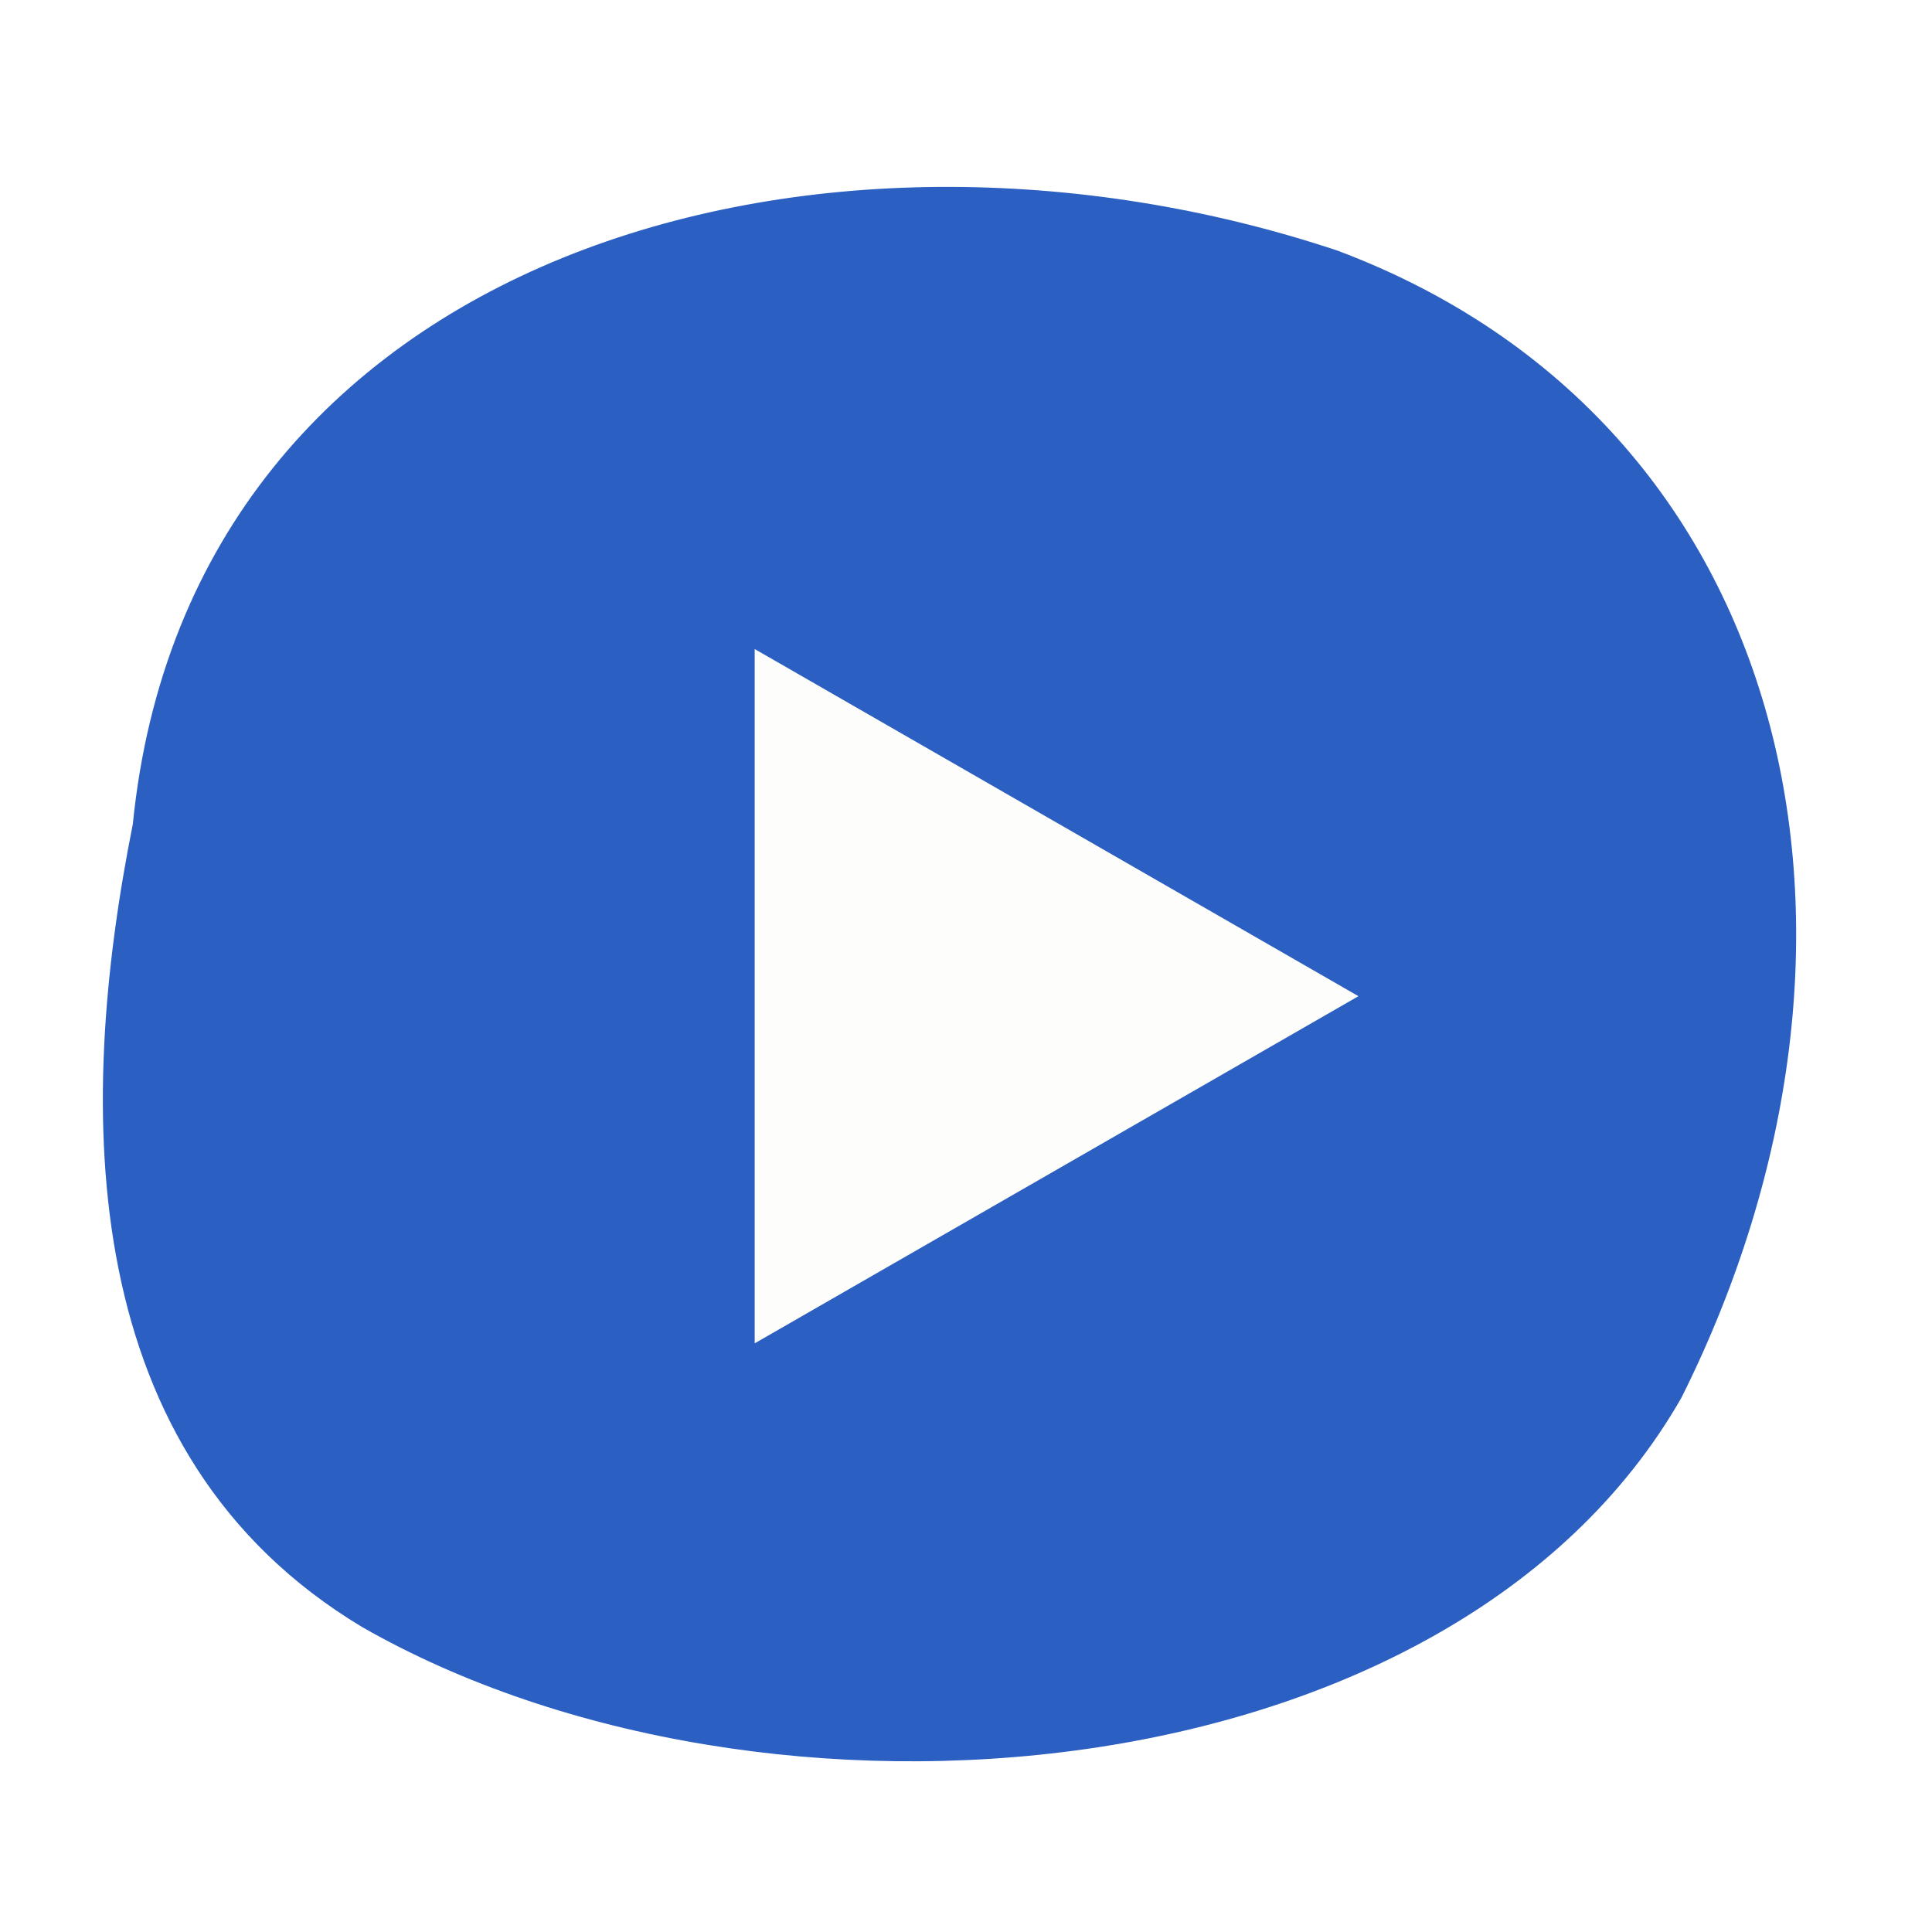
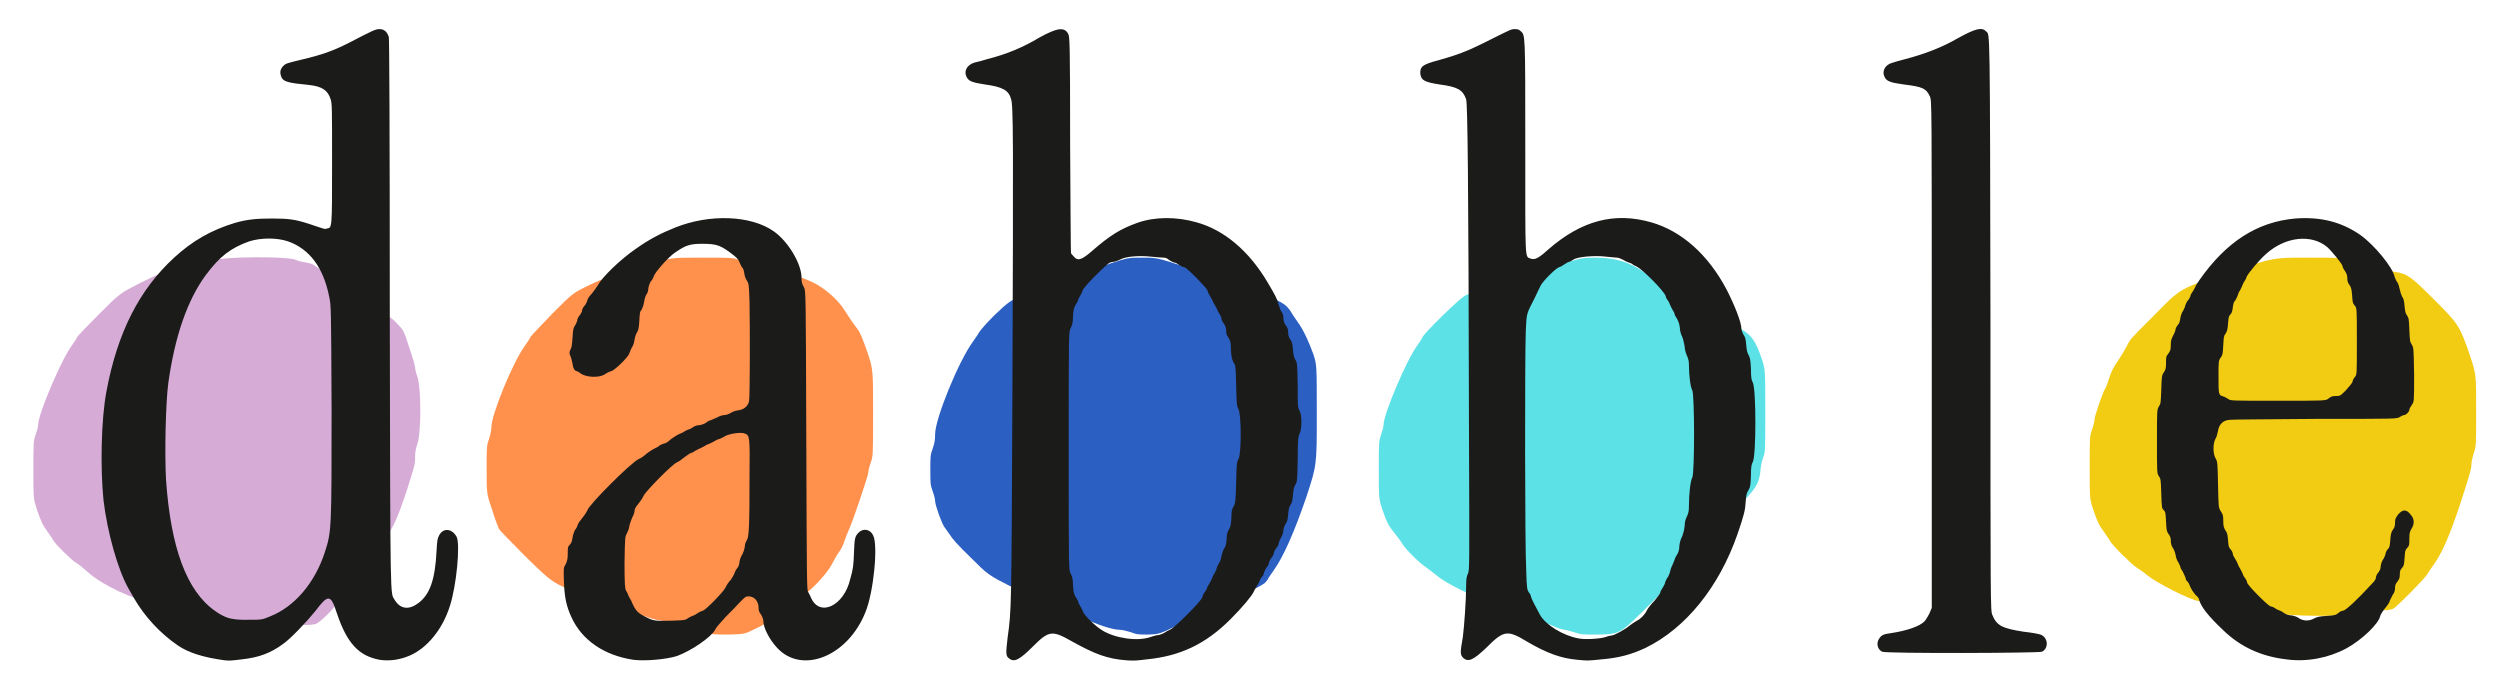
- <svg xmlns="http://www.w3.org/2000/svg" viewBox="0 0 64 64">
-   <g transform="translate(31 33) scale(1.9)">
-     <path d="M-14-3C-13-13-2-16 7-13 15-10 17-1 13 7 9 14-3 15-10 11-15 8-15 2-14-3Z" fill="#2B5FC2" />
-   </g>
-   <path d="M25 21.5L25 44.5L45 33Z" fill="#FDFDFB" />
+ <svg xmlns="http://www.w3.org/2000/svg" viewBox="42 22 524 144" role="img" aria-label="Dabble">
+   <path class="dabble-blob" fill="#D6ACD6" d="M100.0 152.5C98.6 152.0 98.5 152.0 95.0 152.0C91.6 152.0 91.5 152.0 90.0 151.5C89.0 151.2 88.2 151.0 87.5 151.0C86.8 151.0 86.0 150.8 85.0 150.5C84.2 150.2 83.3 150.0 83.0 150.0C82.7 150.0 81.8 149.8 81.0 149.5C80.0 149.2 79.2 149.0 78.5 149.0C77.8 149.0 77.0 148.8 76.0 148.5C75.0 148.2 74.2 148.0 73.5 148.0C70.6 148.0 63.5 144.7 60.5 142.0C59.5 141.1 58.4 140.2 58.0 140.0C57.1 139.5 53.8 136.3 53.2 135.3C53.0 134.9 52.4 134.1 52.0 133.5C50.9 132.0 50.6 131.3 49.7 128.7C49.0 126.5 49.0 126.5 49.0 120.5C49.0 114.5 49.0 114.5 49.5 113.0C49.8 112.2 50.0 111.3 50.0 111.0C50.0 108.8 54.8 97.5 57.0 94.5C57.4 93.9 58.0 93.1 58.2 92.6C58.5 92.2 60.5 90.1 62.9 87.7C67.1 83.5 67.1 83.5 71.4 81.3C75.1 79.5 75.9 79.1 76.9 79.0C77.6 78.9 78.6 78.7 79.2 78.4C79.9 78.2 80.7 78.0 81.0 78.0C81.3 78.0 82.2 77.8 83.0 77.5C83.8 77.2 84.7 77.0 85.0 77.0C85.3 77.0 86.2 76.8 87.0 76.5C89.2 75.8 101.8 75.7 103.8 76.4C104.4 76.7 105.4 76.9 106.1 77.0C106.7 77.1 107.4 77.3 107.7 77.5C108.5 78.0 111.3 79.9 113.8 81.6C114.4 82.0 115.4 82.6 115.9 82.9C116.4 83.2 117.4 84.0 118.1 84.6C118.8 85.2 119.6 85.8 119.9 85.9C120.2 86.1 120.9 86.6 121.5 87.0C122.1 87.4 122.9 88.0 123.3 88.2C123.7 88.4 124.7 89.2 125.3 89.9C126.6 91.2 126.6 91.2 127.8 94.9C128.5 96.9 129.0 98.7 129.0 99.0C129.0 99.3 129.2 100.2 129.5 101.0C130.3 103.3 130.3 112.7 129.5 115.0C129.1 116.2 129.0 116.8 129.0 118.0C129.0 119.4 128.9 119.6 127.3 124.7C125.2 131.0 124.3 132.9 122.5 135.0C121.9 135.7 121.2 136.6 121.1 136.9C120.9 137.2 120.4 137.9 120.0 138.5C119.6 139.1 119.1 139.8 118.9 140.1C118.8 140.4 118.1 141.3 117.5 142.0C116.9 142.8 116.2 143.7 116.0 144.0C115.8 144.4 115.2 145.2 114.6 145.9C114.0 146.6 113.3 147.6 112.9 148.1C112.1 149.5 109.0 152.6 108.1 152.8C106.6 153.2 101.6 153.0 100.0 152.5Z" />
+   <path class="dabble-blob" fill="#FF914D" d="M190.0 154.5C189.2 154.2 188.3 154.0 188.0 154.0C187.7 154.0 186.8 153.8 186.0 153.5C185.2 153.2 184.3 153.0 184.0 153.0C183.7 153.0 182.8 152.8 182.0 152.5C181.2 152.2 180.3 152.0 180.0 152.0C179.3 152.0 172.3 149.6 171.0 149.0C170.4 148.7 167.9 147.8 165.5 147.0C158.1 144.5 158.1 144.5 151.9 138.4C149.1 135.6 146.7 133.1 146.6 132.9C146.5 132.7 145.8 131.0 145.2 129.0C144.0 125.5 144.0 125.5 144.0 120.5C144.0 115.5 144.0 115.5 144.5 114.0C144.8 113.0 145.0 112.2 145.0 111.5C145.0 108.9 149.5 97.9 152.0 94.5C152.4 93.9 153.0 93.1 153.2 92.6C153.5 92.2 155.5 90.1 157.8 87.7C162.0 83.5 162.0 83.5 165.0 82.0C168.0 80.5 172.0 79.0 173.0 79.0C173.3 79.0 175.5 78.3 178.0 77.5C182.5 76.0 182.5 76.0 189.0 76.0C195.5 76.0 195.5 76.0 197.0 76.5C197.8 76.8 198.7 77.0 199.0 77.0C199.3 77.0 201.4 77.6 203.8 78.4C206.2 79.2 208.6 79.9 209.2 80.0C209.9 80.1 210.9 80.5 212.4 81.2C214.9 82.4 217.7 84.9 219.0 87.0C219.7 88.1 220.6 89.5 221.9 91.2C222.4 92.0 222.8 93.0 223.8 95.8C225.0 99.4 225.0 99.4 225.0 108.5C225.0 117.5 225.0 117.5 224.5 119.0C224.2 119.8 224.0 120.7 224.0 121.0C224.0 121.7 220.6 131.7 219.9 133.1C219.6 133.7 219.2 134.8 219.0 135.4C218.8 136.1 218.4 136.9 218.0 137.5C217.6 138.0 216.9 139.2 216.4 140.2C215.4 142.2 212.0 145.8 210.1 147.0C209.6 147.3 208.6 148.0 207.9 148.6C207.2 149.2 206.4 149.8 206.0 150.0C205.7 150.2 204.7 150.9 204.0 151.5C202.9 152.4 202.1 153.0 200.3 153.8C198.1 154.9 198.1 154.9 194.8 155.0C191.4 155.0 191.4 155.0 190.0 154.5Z" />
+   <path class="dabble-blob" fill="#2B5FC2" d="M279.0 154.5C278.0 154.2 277.2 154.0 276.6 154.0C275.1 154.0 271.7 152.8 268.9 151.5C267.7 150.9 266.2 150.2 265.5 150.0C264.8 149.8 263.7 149.3 263.0 149.0C262.3 148.7 261.2 148.2 260.5 148.0C259.8 147.8 257.0 146.5 254.2 145.1C249.1 142.5 249.1 142.5 245.4 138.8C242.8 136.3 241.5 134.8 241.1 134.1C240.7 133.5 240.2 132.8 239.9 132.4C239.4 131.7 238.0 127.9 238.0 127.0C238.0 126.7 237.8 125.8 237.5 125.0C237.0 123.6 237.0 123.4 237.0 120.5C237.0 117.6 237.0 117.4 237.5 116.0C237.9 114.8 238.0 114.2 238.0 113.0C238.0 109.8 242.9 97.7 246.0 93.5C246.4 92.9 247.0 92.1 247.2 91.7C247.4 91.3 248.8 89.7 250.3 88.2C253.3 85.3 254.1 84.7 256.5 84.0C257.2 83.8 258.3 83.4 258.9 83.1C259.5 82.7 262.1 81.8 264.5 81.0C267.0 80.2 269.4 79.3 270.0 79.0C270.6 78.7 272.7 77.9 274.8 77.2C278.5 76.0 278.5 76.0 281.5 76.0C284.5 76.0 284.5 76.0 291.2 78.2C295.0 79.5 298.5 80.7 299.0 81.0C299.6 81.3 302.1 82.2 304.5 83.0C310.4 85.0 311.6 85.6 312.8 87.7C313.0 88.1 313.6 88.9 314.0 89.5C315.2 91.1 316.4 93.8 317.3 96.3C318.0 98.5 318.0 98.5 318.0 109.0C318.0 119.5 318.0 119.5 315.8 126.2C313.3 133.5 311.0 138.7 309.0 141.5C308.6 142.1 308.1 142.8 307.9 143.1C307.8 143.4 307.4 143.9 307.1 144.2C306.5 144.8 297.1 149.5 295.7 149.9C295.2 150.1 292.6 151.2 289.9 152.5C285.1 154.9 285.1 154.9 282.8 155.0C280.5 155.0 280.3 155.0 279.0 154.5Z" />
+   <path class="dabble-blob" fill="#5CE1E6" d="M372.2 154.6C371.6 154.4 370.6 154.1 369.9 154.0C369.2 153.9 368.3 153.6 367.3 153.1C366.6 152.8 364.6 152.0 363.0 151.5C361.4 151.0 359.6 150.3 359.0 150.0C358.4 149.7 356.6 149.0 355.0 148.5C351.0 147.2 344.9 144.2 343.1 142.6C342.4 142.0 341.4 141.3 340.9 140.9C339.7 140.2 336.5 137.0 336.0 136.1C335.8 135.7 335.1 134.8 334.5 134.0C333.1 132.3 332.7 131.6 331.7 128.7C331.0 126.5 331.0 126.5 331.0 120.5C331.0 114.5 331.0 114.5 331.5 113.0C331.8 112.2 332.0 111.3 332.0 111.0C332.0 108.8 336.8 97.5 339.0 94.5C339.4 93.9 340.0 93.1 340.2 92.6C340.9 91.4 347.8 84.7 349.0 84.0C350.1 83.4 360.3 80.0 361.0 80.0C361.3 80.0 364.2 79.1 367.5 78.0C373.5 76.0 373.5 76.0 376.5 76.0C380.5 76.0 383.7 77.0 386.5 79.0C387.1 79.4 388.2 80.1 389.0 80.5C389.8 80.9 390.9 81.6 391.5 82.0C392.1 82.4 393.7 83.3 395.0 84.0C396.3 84.7 397.9 85.6 398.5 86.0C399.1 86.4 400.2 87.1 401.0 87.5C401.8 87.9 402.9 88.6 403.5 89.0C404.1 89.4 405.3 90.1 406.2 90.6C409.0 92.0 409.9 93.2 411.3 97.3C412.0 99.5 412.0 99.5 412.0 108.1C412.0 116.6 412.0 116.6 411.6 117.8C411.3 118.5 411.1 119.5 411.0 120.5C410.8 123.0 410.2 124.1 407.6 126.9C406.5 128.1 405.3 129.6 404.9 130.1C404.5 130.8 402.8 132.6 399.5 136.0C395.9 139.7 394.5 141.2 394.0 142.0C393.5 142.9 392.1 144.3 388.2 148.3C381.4 155.0 381.7 154.9 376.8 155.0C373.5 155.0 373.4 155.0 372.2 154.6Z" />
+   <path class="dabble-blob" fill="#F2CB13" d="M519.0 150.5C517.7 150.1 517.4 150.0 515.5 150.0C513.7 150.0 513.3 149.9 512.0 149.5C510.7 149.1 510.3 149.0 508.5 149.0C506.7 149.0 506.2 148.9 505.2 148.6C504.6 148.3 503.6 148.1 502.9 148.0C501.1 147.8 493.9 144.1 492.1 142.6C491.4 142.0 490.4 141.3 489.9 141.0C488.8 140.3 484.8 136.4 484.2 135.3C484.0 134.9 483.4 134.1 483.0 133.5C481.9 132.0 481.6 131.3 480.7 128.7C480.0 126.5 480.0 126.5 480.0 120.0C480.0 113.5 480.0 113.5 480.5 112.0C480.8 111.2 481.0 110.3 481.0 110.0C481.0 109.3 482.4 105.3 483.0 103.9C483.4 103.3 483.8 102.2 484.0 101.5C484.5 99.9 485.0 98.9 486.0 97.5C486.4 96.9 487.2 95.6 487.7 94.7C488.5 93.0 488.6 93.0 493.3 88.3C499.3 82.2 498.5 82.6 510.2 78.8C518.5 76.0 518.5 76.0 525.5 76.0C532.5 76.0 532.5 76.0 534.0 76.5C534.8 76.8 535.7 77.0 536.0 77.0C536.3 77.0 537.2 77.2 538.0 77.5C538.8 77.8 539.7 78.0 540.0 78.0C540.3 78.0 541.1 78.2 541.8 78.4C542.4 78.7 543.4 78.9 544.1 79.0C546.6 79.4 547.4 80.0 552.2 84.8C557.3 89.9 557.6 90.3 559.8 96.8C561.0 100.5 561.0 100.5 561.0 108.0C561.0 115.5 561.0 115.5 560.5 117.0C560.2 118.0 560.0 118.8 560.0 119.5C560.0 120.3 559.6 121.6 557.8 127.2C555.4 134.5 553.8 138.0 552.0 140.5C551.6 141.1 551.0 141.9 550.8 142.3C550.3 143.2 544.4 149.2 543.6 149.6C543.2 149.8 542.4 149.9 540.5 150.0C538.3 150.1 537.7 150.2 536.8 150.6C534.8 151.3 521.1 151.2 519.0 150.5Z" />
+   <path class="dabble-letters" fill="#1b1b1a" fill-rule="evenodd" d="M89.1 160.4C84.6 159.8 81.5 158.8 79.3 157.3C75.5 154.7 72.3 151.2 70.1 147.4C69.8 146.8 69.2 145.9 68.9 145.3C66.7 141.4 64.5 133.6 63.7 126.9C63.0 120.1 63.2 109.9 64.3 104.1C66.6 91.7 71.2 82.7 78.5 76.0C82.3 72.5 86.3 70.2 91.3 68.7C93.8 68.0 95.6 67.8 99.1 67.8C102.5 67.8 103.9 68.0 106.7 68.9C110.0 70.0 110.1 70.1 110.5 69.9C111.6 69.7 111.6 70.2 111.6 56.3C111.6 44.6 111.6 43.7 111.3 42.8C110.7 40.9 109.5 40.1 106.7 39.8C102.4 39.4 101.4 39.1 101.0 38.2C100.6 37.2 100.7 36.6 101.3 35.9C101.9 35.3 101.9 35.3 105.2 34.5C109.5 33.5 111.9 32.6 114.9 31.1C120.3 28.3 120.7 28.1 121.6 28.1C122.5 28.1 123.2 28.7 123.5 29.8C123.6 30.2 123.7 49.8 123.7 87.8C123.8 149.8 123.8 146.1 124.7 147.7C125.9 149.7 127.7 149.9 129.7 148.4C132.1 146.6 133.2 143.5 133.5 137.5C133.6 135.5 133.7 134.8 134.0 134.3C134.8 132.6 136.7 132.7 137.7 134.5C138.5 136.0 137.7 144.7 136.3 149.0C134.8 153.8 131.6 157.8 127.9 159.4C125.8 160.3 123.7 160.6 121.6 160.3C117.2 159.5 114.7 156.8 112.6 150.5C111.3 146.5 110.8 146.5 108.0 150.2C106.2 152.4 102.9 155.9 101.3 157.0C98.7 158.9 96.3 159.8 92.7 160.2C90.3 160.5 90.0 160.5 89.1 160.4ZM174.8 160.3C168.7 159.4 163.9 156.2 161.7 151.2C160.7 149.0 160.3 147.1 160.2 143.9C160.1 141.0 160.1 141.0 160.6 140.2C160.9 139.5 161.0 139.1 161.0 138.0C161.0 136.8 161.0 136.6 161.4 136.2C161.8 135.8 161.9 135.4 162.0 134.7C162.1 134.1 162.3 133.5 162.5 133.1C162.8 132.8 163.0 132.3 163.1 132.0C163.1 131.8 163.6 131.1 164.1 130.5C164.6 129.9 165.0 129.2 165.1 129.0C165.3 127.9 174.3 118.9 175.9 118.2C176.4 118.0 177.1 117.5 177.5 117.1C177.9 116.8 178.6 116.3 179.0 116.1C179.4 115.9 179.9 115.7 180.1 115.5C180.3 115.3 180.7 115.1 181.1 115.0C181.5 114.9 181.9 114.7 182.1 114.5C182.6 114.0 183.7 113.3 184.3 113.0C184.6 112.9 185.0 112.7 185.2 112.6C185.3 112.5 185.8 112.2 186.1 112.1C186.5 112.0 187.1 111.7 187.3 111.5C187.6 111.3 188.2 111.1 188.7 111.1C189.2 111.0 189.7 110.8 190.0 110.6C190.2 110.4 190.7 110.1 190.9 110.1C191.2 110.0 191.8 109.7 192.3 109.5C192.8 109.2 193.5 109.0 193.8 109.0C194.2 109.0 194.7 108.8 195.1 108.6C195.5 108.3 196.1 108.1 196.7 108.0C197.9 107.9 198.8 107.1 199.0 106.1C199.2 105.3 199.2 90.8 199.1 85.3C199.0 81.6 198.9 81.4 198.6 80.9C198.3 80.5 198.1 79.9 198.0 79.3C197.9 78.7 197.8 78.2 197.5 78.0C197.4 77.8 197.1 77.3 197.0 77.0C196.9 76.6 196.6 76.2 195.9 75.6C193.1 73.4 192.3 73.1 189.2 73.1C186.6 73.1 185.7 73.4 183.4 75.0C182.1 75.9 179.2 79.1 179.0 80.0C178.9 80.3 178.6 80.8 178.4 81.0C178.2 81.3 178.0 81.8 177.9 82.4C177.9 82.9 177.7 83.5 177.5 83.7C177.3 84.0 177.1 84.6 177.0 85.3C176.9 85.9 176.7 86.5 176.5 86.9C176.1 87.3 176.1 87.6 176.0 89.3C175.9 90.9 175.8 91.2 175.5 91.7C175.3 92.0 175.1 92.6 175.0 93.2C174.9 93.9 174.7 94.5 174.4 94.9C174.2 95.3 174.0 95.8 173.9 96.1C173.7 96.8 170.9 99.6 170.1 99.8C169.7 99.9 169.1 100.2 168.7 100.5C167.5 101.2 165.1 101.1 163.9 100.4C163.5 100.1 163.0 99.8 162.9 99.8C162.5 99.8 162.1 99.2 162.0 98.2C161.9 97.6 161.7 97.0 161.6 96.7C161.3 96.2 161.3 95.7 161.6 95.2C161.8 94.9 161.9 94.3 162.0 92.8C162.1 90.9 162.2 90.7 162.6 90.1C162.8 89.7 163.0 89.3 163.0 89.1C163.0 88.9 163.2 88.4 163.5 88.1C163.8 87.7 164.0 87.3 164.0 87.1C164.0 86.9 164.2 86.4 164.5 86.1C164.8 85.8 165.0 85.3 165.1 85.0C165.1 84.7 165.5 84.1 166.0 83.6C166.4 83.1 167.0 82.3 167.3 81.8C168.2 80.1 172.0 76.4 175.2 74.2C178.0 72.2 180.5 70.9 183.5 69.7C190.7 66.8 199.4 67.1 204.2 70.5C207.2 72.6 210.0 77.3 210.0 80.2C210.0 81.2 210.1 81.5 210.5 82.2C210.9 82.9 210.9 82.9 211.0 114.4C211.1 143.4 211.1 145.8 211.4 146.1C211.5 146.3 211.8 146.8 212.0 147.3C213.8 151.4 218.9 149.0 220.2 143.4C220.8 141.3 220.9 140.6 221.0 137.7C221.1 134.8 221.2 134.4 222.0 133.6C222.9 132.7 224.4 132.9 225.0 134.2C226.1 136.2 225.1 146.2 223.4 150.3C219.7 159.6 210.1 163.4 204.9 157.8C203.3 156.1 202.0 153.6 202.0 152.2C202.0 151.8 201.8 151.3 201.5 150.8C201.1 150.3 201.0 149.9 201.0 149.4C201.0 148.0 200.1 147.0 198.9 147.0C198.3 147.0 198.2 147.1 197.2 148.1C196.6 148.8 195.2 150.2 194.1 151.3C193.1 152.4 192.0 153.6 191.9 154.0C191.0 155.6 186.9 158.4 183.9 159.5C181.7 160.2 177.3 160.6 174.8 160.3ZM278.1 160.4C274.1 160.1 271.5 159.1 266.8 156.5C262.6 154.1 261.9 154.1 258.6 157.4C255.7 160.3 254.6 160.9 253.5 160.0C252.8 159.5 252.8 159.0 253.2 155.6C254.0 149.8 254.0 150.3 254.2 104.3C254.4 51.0 254.4 43.9 253.9 42.7C253.4 40.9 252.1 40.2 248.4 39.7C245.8 39.3 245.1 39.0 244.7 38.3C243.9 37.0 244.6 35.6 246.3 35.1C246.8 35.0 248.0 34.7 248.9 34.4C252.9 33.4 256.5 31.9 259.8 29.9C263.6 27.8 265.1 27.6 265.9 29.1C266.2 29.7 266.3 30.5 266.3 52.4C266.4 64.9 266.4 75.1 266.5 75.1C266.5 75.1 266.7 75.4 267.0 75.7C267.9 76.8 268.7 76.5 270.9 74.6C274.7 71.3 276.8 70.0 280.4 68.7C284.1 67.4 288.6 67.4 292.8 68.6C298.6 70.2 303.8 74.6 307.7 81.2C309.3 83.9 309.6 84.5 309.9 85.5C310.0 86.0 310.3 86.7 310.5 87.2C310.9 87.7 311.0 88.1 311.0 88.7C311.0 89.2 311.1 89.6 311.5 90.2C311.9 90.7 312.0 91.1 312.0 91.7C312.0 92.2 312.1 92.6 312.4 93.1C312.8 93.6 312.9 94.0 313.0 95.2C313.1 96.4 313.2 96.9 313.5 97.4C313.9 98.0 313.9 98.2 314.0 102.7C314.0 107.1 314.0 107.5 314.4 108.1C314.9 109.0 314.9 111.9 314.4 112.9C314.1 113.5 314.0 114.0 314.0 118.3C313.9 122.8 313.9 123.0 313.5 123.6C313.2 124.1 313.1 124.6 313.0 125.8C312.9 127.0 312.8 127.4 312.5 127.8C312.2 128.3 312.1 128.6 312.0 129.8C311.9 131.0 311.8 131.4 311.4 131.9C311.2 132.3 311.0 132.8 311.0 133.2C311.0 133.5 310.8 134.2 310.5 134.7C310.2 135.2 310.0 135.8 310.0 136.0C310.0 136.1 309.8 136.6 309.5 136.9C309.2 137.3 309.0 137.7 309.0 137.9C309.0 138.1 308.8 138.6 308.5 138.9C308.2 139.3 308.0 139.7 308.0 139.9C308.0 140.1 307.8 140.6 307.5 140.9C307.3 141.2 307.0 141.8 306.9 142.1C306.9 142.4 306.7 142.8 306.5 142.9C306.3 143.1 306.1 143.5 306.0 143.8C305.9 144.1 305.6 144.6 305.4 144.9C305.2 145.2 304.9 145.7 304.8 146.0C304.4 146.9 302.4 149.3 299.9 151.8C294.7 157.0 289.4 159.5 282.4 160.2C280.0 160.5 279.5 160.5 278.1 160.4ZM372.7 160.3C369.2 160.0 366.2 158.9 362.1 156.5C358.0 154.0 357.2 154.1 353.7 157.6C350.8 160.4 349.7 160.9 348.6 159.8C348.1 159.2 348.0 158.9 348.6 155.6C348.9 153.4 349.3 147.6 349.3 145.0C349.3 143.3 349.4 142.8 349.7 142.2C350.0 141.4 350.0 141.2 349.9 112.8C349.8 58.6 349.6 43.7 349.3 42.8C348.6 40.8 347.5 40.2 343.7 39.7C340.5 39.2 339.9 38.8 339.7 37.5C339.6 35.9 340.2 35.5 343.6 34.6C347.2 33.6 349.6 32.7 352.8 31.1C358.6 28.2 358.7 28.1 359.5 28.1C360.1 28.1 360.4 28.2 360.7 28.5C361.7 29.4 361.7 28.6 361.7 52.6C361.7 77.2 361.6 75.7 362.8 76.2C363.7 76.5 364.4 76.2 366.5 74.3C373.5 68.2 380.4 66.4 388.1 68.6C394.4 70.4 400.0 75.3 403.9 82.7C405.6 86.0 407.0 89.6 407.0 90.9C407.0 91.2 407.2 91.7 407.4 92.1C407.8 92.6 407.9 93.0 408.0 94.2C408.1 95.4 408.2 95.9 408.5 96.4C408.8 97.0 408.9 97.3 409.0 99.3C409.0 101.1 409.1 101.7 409.4 102.2C410.1 103.7 410.1 117.4 409.4 118.8C409.1 119.3 409.0 119.9 409.0 121.7C408.9 123.7 408.9 124.0 408.5 124.7C408.1 125.3 408.0 125.7 407.9 127.1C407.8 128.9 407.6 129.8 406.2 133.9C402.3 145.1 395.3 153.7 386.9 157.8C383.9 159.2 381.3 159.9 377.7 160.2C374.8 160.5 374.8 160.5 372.7 160.3ZM521.2 160.2C516.0 159.6 511.6 157.6 508.0 154.1C504.8 151.1 503.4 149.2 503.0 147.9C502.9 147.5 502.7 147.1 502.5 147.0C502.0 146.6 501.2 145.4 501.0 144.8C500.9 144.5 500.7 144.1 500.5 143.9C500.3 143.8 500.1 143.4 500.1 143.1C500.0 142.8 499.7 142.3 499.5 141.8C499.2 141.4 499.0 141.0 499.0 140.8C499.0 140.7 498.8 140.3 498.6 139.9C498.3 139.5 498.1 138.9 498.0 138.3C497.9 137.8 497.7 137.2 497.4 136.8C497.1 136.3 497.0 135.9 497.0 135.3C497.0 134.8 496.9 134.4 496.5 133.9C496.1 133.3 496.1 133.1 496.0 131.3C495.9 129.5 495.9 129.3 495.5 128.9C495.1 128.5 495.1 128.4 495.0 125.4C494.9 122.5 494.9 122.4 494.5 121.8C494.1 121.2 494.1 121.2 494.1 114.6C494.1 107.9 494.1 107.9 494.5 107.2C494.9 106.6 494.9 106.4 495.0 103.7C495.1 100.8 495.1 100.7 495.5 100.1C495.9 99.5 496.0 99.3 496.0 98.1C496.0 96.8 496.0 96.7 496.5 96.1C496.9 95.5 497.0 95.3 497.0 94.3C497.0 93.4 497.1 93.1 497.5 92.3C497.8 91.8 498.0 91.2 498.0 91.0C498.0 90.8 498.2 90.5 498.4 90.2C498.8 89.8 498.9 89.4 499.0 88.7C499.1 88.1 499.3 87.5 499.6 87.1C499.8 86.7 500.0 86.3 500.0 86.2C500.0 86.0 500.2 85.6 500.4 85.2C500.7 84.9 501.0 84.4 501.1 84.1C501.1 83.8 501.4 83.4 501.6 83.1C501.8 82.8 502.0 82.4 502.1 82.2C502.2 81.9 502.6 81.3 503.0 80.7C508.6 72.7 515.1 68.5 523.1 67.8C528.4 67.4 532.8 68.5 536.8 71.3C539.7 73.4 543.5 78.0 543.9 80.0C544.0 80.3 544.2 80.8 544.5 81.2C544.7 81.5 544.9 82.2 545.0 82.7C545.1 83.2 545.3 83.8 545.5 84.2C545.8 84.6 545.9 85.0 546.0 86.2C546.1 87.3 546.2 87.7 546.5 88.1C546.9 88.7 546.9 88.9 547.0 91.1C547.1 93.4 547.1 93.6 547.5 94.2C547.9 94.9 547.9 94.9 548.0 100.6C548.0 106.2 548.0 106.2 547.5 106.9C547.2 107.3 547.0 107.7 547.0 107.9C547.0 108.3 546.3 109.0 545.9 109.0C545.7 109.0 545.3 109.2 545.0 109.4C544.4 109.8 544.4 109.8 527.3 109.8C517.9 109.9 509.8 109.9 509.3 110.0C507.9 110.1 507.1 111.0 506.9 112.3C506.8 112.8 506.6 113.6 506.4 113.9C505.8 114.9 505.8 117.1 506.4 118.1C506.8 118.8 506.8 118.9 506.9 123.6C507.0 128.4 507.0 128.4 507.5 129.2C507.9 129.8 508.0 130.0 508.0 131.2C508.0 132.3 508.1 132.5 508.4 133.1C508.8 133.6 508.9 134.0 509.0 135.2C509.1 136.4 509.1 136.7 509.5 137.1C509.8 137.4 510.0 137.9 510.0 138.1C510.0 138.3 510.2 138.7 510.4 139.0C510.6 139.3 510.9 139.8 511.0 140.1C511.1 140.4 511.3 140.9 511.5 141.1C511.6 141.4 511.9 141.8 512.0 142.1C512.1 142.4 512.3 142.9 512.6 143.2C512.8 143.5 513.0 143.9 513.0 144.1C513.0 144.6 517.3 148.9 517.9 149.1C518.2 149.1 518.6 149.3 518.9 149.5C519.1 149.7 519.6 149.9 519.9 150.0C520.2 150.1 520.6 150.4 520.9 150.6C521.2 150.8 521.9 151.0 522.4 151.0C522.9 151.1 523.5 151.3 523.9 151.6C524.8 152.2 526.1 152.2 527.1 151.6C527.7 151.3 528.1 151.2 529.6 151.1C531.4 151.0 531.6 150.9 532.1 150.5C532.4 150.2 532.9 150.0 533.1 150.0C533.6 150.0 536.0 147.8 539.4 144.1C539.8 143.7 540.0 143.3 540.0 143.0C540.0 142.8 540.2 142.3 540.5 142.0C540.8 141.6 541.0 141.2 541.0 140.6C541.1 140.0 541.3 139.5 541.6 139.1C541.8 138.7 542.0 138.3 542.0 138.1C542.0 137.9 542.2 137.4 542.5 137.1C542.9 136.7 542.9 136.4 543.0 135.2C543.1 133.9 543.2 133.6 543.5 133.1C543.9 132.6 544.0 132.2 544.0 131.6C544.0 130.8 544.1 130.6 544.6 129.9C545.6 128.7 546.4 128.7 547.3 129.9C548.1 130.8 548.1 131.9 547.4 132.9C547.1 133.5 547.0 133.7 547.0 134.9C547.0 136.2 547.0 136.4 546.5 136.9C546.1 137.3 546.1 137.6 546.0 138.9C545.9 140.3 545.9 140.5 545.5 141.0C545.1 141.4 545.0 141.7 545.0 142.4C545.0 143.1 544.9 143.4 544.5 143.9C544.1 144.4 544.0 144.7 544.0 145.2C544.0 145.7 543.9 146.2 543.5 146.7C543.3 147.1 543.0 147.7 542.9 147.9C542.9 148.2 542.4 148.9 541.9 149.5C541.4 150.1 541.0 150.8 540.9 151.1C540.6 152.7 537.1 156.1 533.8 157.9C530.1 159.9 525.5 160.8 521.2 160.2ZM436.5 158.6C435.5 158.1 435.2 156.8 435.9 155.8C436.4 155.1 436.8 154.9 438.4 154.7C441.6 154.2 444.4 153.3 445.4 152.2C445.6 152.0 446.1 151.2 446.4 150.6L446.9 149.4L446.9 96.2C446.9 43.1 446.9 43.1 446.5 42.2C445.7 40.5 445.0 40.2 441.0 39.7C438.1 39.3 437.4 39.0 437.0 38.1C436.4 37.0 437.1 35.6 438.5 35.2C438.8 35.1 440.1 34.7 441.3 34.4C445.5 33.3 449.1 31.9 452.2 30.1C456.0 28.0 457.4 27.6 458.3 28.6C459.1 29.4 459.1 25.9 459.2 89.9C459.2 149.9 459.2 149.9 459.6 150.9C460.5 153.1 461.6 153.7 466.1 154.4C467.9 154.6 469.6 154.9 469.9 155.1C471.3 155.8 471.4 157.9 470.0 158.6C469.3 158.9 437.2 159.0 436.5 158.6ZM283.2 155.5C283.8 155.3 284.5 155.1 284.9 155.1C285.3 155.0 285.8 154.8 286.1 154.6C286.4 154.4 286.9 154.1 287.2 154.0C288.1 153.7 293.8 148.0 294.0 147.2C294.1 146.8 294.3 146.3 294.6 146.0C294.8 145.7 295.0 145.4 295.0 145.3C295.0 145.1 295.2 144.7 295.5 144.3C295.7 143.9 296.0 143.4 296.1 143.1C296.1 142.9 296.4 142.4 296.6 142.1C296.8 141.7 297.0 141.3 297.0 141.2C297.0 141.0 297.2 140.6 297.4 140.2C297.7 139.8 297.9 139.2 298.0 138.7C298.1 138.1 298.3 137.5 298.5 137.1C298.9 136.6 299.0 136.1 299.1 135.1C299.1 134.2 299.2 133.7 299.5 133.1C299.9 132.5 300.0 132.1 300.1 130.6C300.1 129.1 300.2 128.7 300.6 128.1C300.9 127.4 301.0 127.2 301.1 123.2C301.2 119.1 301.2 118.9 301.6 118.2C302.2 117.0 302.2 109.1 301.6 107.8C301.2 107.0 301.2 106.7 301.1 102.8C301.0 98.7 301.0 98.6 300.5 97.9C300.2 97.2 300.1 96.8 300.0 95.4C300.0 93.8 299.9 93.5 299.5 92.8C299.1 92.3 299.0 91.9 299.0 91.3C299.0 90.8 298.9 90.4 298.5 89.8C298.2 89.4 298.0 89.0 298.0 88.7C298.0 88.5 297.8 88.2 297.7 87.9C297.5 87.7 297.2 87.2 297.1 86.8C296.9 86.5 296.7 86.0 296.5 85.7C296.3 85.5 296.2 85.2 296.2 85.1C296.2 85.0 295.9 84.6 295.7 84.2C295.4 83.7 295.1 83.2 295.1 82.9C294.9 82.3 290.7 78.0 290.2 78.0C290.0 78.0 289.6 77.8 289.2 77.6C288.9 77.3 288.3 77.0 288.0 77.0C287.7 76.9 287.2 76.6 286.9 76.4C286.6 76.1 286.3 76.0 285.8 76.0C285.4 76.0 284.3 75.9 283.3 75.8C280.6 75.5 277.8 75.8 276.8 76.4C276.4 76.6 275.7 76.9 275.2 76.9C274.5 77.0 274.3 77.2 272.8 78.6C270.4 80.9 269.1 82.4 268.9 82.9C268.9 83.2 268.6 83.6 268.4 84.0C268.2 84.3 268.0 84.7 268.0 84.8C268.0 85.0 267.8 85.4 267.5 85.8C267.1 86.5 267.0 86.8 266.9 88.3C266.9 89.7 266.7 90.2 266.4 90.8C266.0 91.6 266.0 91.6 266.0 116.5C266.0 141.4 266.0 141.4 266.4 142.2C266.7 142.8 266.9 143.3 266.9 144.7C267.0 146.2 267.1 146.5 267.5 147.2C267.8 147.6 268.0 148.0 268.0 148.2C268.0 148.3 268.2 148.7 268.4 149.0C268.6 149.3 268.9 149.9 269.0 150.2C269.2 150.9 271.5 153.2 273.0 154.1C275.7 155.8 280.5 156.5 283.2 155.5ZM378.6 155.5C379.1 155.3 379.7 155.2 379.8 155.2C380.3 155.2 382.7 153.9 383.6 153.1C384.0 152.8 384.7 152.3 385.1 152.1C385.9 151.7 386.8 150.8 387.2 149.9C387.4 149.5 388.1 148.6 388.8 147.9C389.4 147.1 390.0 146.4 390.0 146.2C390.0 146.0 390.2 145.6 390.5 145.2C390.8 144.7 391.0 144.3 391.0 144.1C391.0 144.0 391.2 143.6 391.4 143.2C391.7 142.9 392.0 142.1 392.1 141.6C392.2 141.1 392.5 140.5 392.6 140.3C392.7 140.1 392.9 139.6 393.0 139.3C393.1 138.9 393.4 138.4 393.6 138.1C393.8 137.7 394.0 137.2 394.0 136.3C394.1 135.6 394.3 134.9 394.6 134.4C394.8 133.8 395.0 133.2 395.1 132.3C395.1 131.4 395.3 130.8 395.6 130.2C395.9 129.5 396.0 129.2 396.0 128.0C396.0 125.6 396.3 122.8 396.7 122.1C397.2 121.2 397.2 104.8 396.7 103.8C396.3 103.2 396.0 100.5 396.0 98.5C396.0 97.8 395.9 97.2 395.6 96.6C395.4 96.2 395.1 95.2 395.1 94.6C395.0 94.0 394.8 93.1 394.6 92.6C394.3 92.1 394.1 91.2 394.1 90.7C394.0 89.9 393.8 89.4 393.5 88.8C393.2 88.4 393.0 88.0 393.0 87.8C393.0 87.7 392.8 87.3 392.6 87.0C392.4 86.6 392.1 86.1 392.0 85.8C391.9 85.5 391.7 85.1 391.6 85.0C391.5 84.9 391.2 84.5 391.1 84.0C390.7 82.9 386.3 78.5 385.1 77.9C384.6 77.7 384.1 77.4 384.1 77.3C384.0 77.3 383.7 77.1 383.3 77.0C383.0 76.9 382.4 76.6 382.1 76.4C381.7 76.2 381.2 76.0 380.9 76.0C380.6 76.0 379.7 75.9 378.7 75.8C376.3 75.5 372.7 75.8 371.8 76.4C371.5 76.6 371.1 76.9 370.8 76.9C370.6 77.0 370.2 77.2 369.9 77.4C369.6 77.6 369.2 77.9 368.8 78.0C368.1 78.2 365.3 81.0 364.9 81.9C364.7 82.3 364.2 83.3 363.8 84.2C361.9 88.0 362.0 87.3 361.8 91.5C361.6 96.9 361.6 136.8 361.9 141.7C362.0 145.3 362.1 145.6 362.4 146.1C362.7 146.4 362.9 146.9 362.9 147.1C363.0 147.5 363.7 148.9 364.8 150.9C366.0 153.0 369.6 155.2 372.8 155.8C374.2 156.1 377.5 155.9 378.6 155.5ZM186.0 151.7C186.3 151.5 186.8 151.2 187.1 151.1C187.5 151.0 188.0 150.7 188.4 150.4C188.8 150.2 189.2 150.0 189.3 150.0C189.8 150.0 193.7 146.0 194.1 145.1C194.3 144.6 194.8 143.9 195.2 143.5C195.5 143.0 195.9 142.4 196.0 142.0C196.1 141.7 196.4 141.2 196.6 141.0C196.8 140.7 197.0 140.2 197.0 139.7C197.1 139.2 197.3 138.6 197.6 138.2C197.8 137.8 198.0 137.2 198.1 136.7C198.1 136.1 198.3 135.6 198.5 135.3C199.0 134.6 199.1 132.3 199.1 121.8C199.2 113.5 199.1 113.3 198.2 112.9C197.4 112.5 194.9 112.9 194.0 113.4C193.7 113.6 193.1 113.9 192.8 114.0C192.4 114.1 192.0 114.3 191.7 114.5C191.5 114.6 191.0 114.9 190.7 115.0C190.4 115.1 189.9 115.3 189.7 115.5C189.5 115.6 189.1 115.8 188.9 115.9C188.6 116.0 188.1 116.3 187.7 116.5C187.3 116.8 186.8 117.0 186.7 117.0C186.6 117.0 186.1 117.4 185.5 117.8C184.9 118.3 184.2 118.8 183.9 118.9C182.9 119.3 177.4 124.9 176.9 125.9C176.7 126.4 176.2 127.1 175.8 127.6C175.2 128.3 175.0 128.7 175.0 129.1C175.0 129.4 174.8 130.0 174.5 130.5C174.3 131.0 174.0 131.8 173.9 132.3C173.9 132.7 173.6 133.4 173.4 133.8C173.0 134.5 173.0 134.5 172.9 139.9C172.9 144.6 173.0 145.3 173.2 145.8C173.4 146.0 173.6 146.5 173.7 146.8C173.9 147.2 174.1 147.6 174.3 147.9C174.4 148.2 174.7 148.8 174.9 149.2C175.4 150.1 175.9 150.6 177.3 151.3C178.9 152.1 179.2 152.2 182.6 152.1C185.3 152.0 185.6 152.0 186.0 151.7ZM98.6 151.2C103.7 149.2 108.0 144.2 110.1 137.7C111.5 133.4 111.5 132.8 111.5 107.7C111.4 86.1 111.4 86.1 111.0 84.2C109.8 78.1 106.9 74.2 102.4 72.6C100.1 71.8 96.7 71.8 94.2 72.6C90.3 74.0 88.0 75.8 85.1 79.7C81.3 84.9 78.7 92.3 77.3 102.1C76.7 106.5 76.5 117.2 76.8 122.6C77.8 136.8 81.1 145.8 87.0 150.0C89.2 151.6 90.8 152.0 94.3 151.9C96.9 151.9 96.9 151.9 98.6 151.2ZM530.1 105.5C530.6 105.1 530.9 105.0 531.6 105.0C532.5 105.0 532.5 105.0 533.7 103.8C534.5 102.9 535.0 102.3 535.1 102.0C535.1 101.7 535.4 101.2 535.6 101.0C536.0 100.5 536.0 100.5 536.0 93.5C536.0 86.5 536.0 86.5 535.5 86.0C535.1 85.5 535.1 85.3 535.0 83.9C534.9 82.6 534.8 82.3 534.5 81.8C534.1 81.3 534.0 80.9 534.0 80.4C534.0 79.8 533.9 79.4 533.5 78.8C533.2 78.4 533.0 78.0 533.0 77.8C533.0 77.4 530.8 74.7 529.8 73.8C526.5 71.0 521.0 71.6 517.0 75.2C515.6 76.4 513.2 79.3 512.9 80.0C512.8 80.4 512.5 80.9 512.4 81.0C512.3 81.2 512.1 81.5 512.0 81.8C511.9 82.2 511.6 82.6 511.5 82.9C511.3 83.1 511.1 83.6 511.0 84.0C510.9 84.3 510.6 84.8 510.5 85.0C510.2 85.2 510.1 85.7 510.0 86.4C509.9 87.2 509.8 87.6 509.5 87.9C509.1 88.3 509.1 88.6 509.0 89.8C508.9 91.1 508.8 91.4 508.5 91.9C508.1 92.4 508.1 92.6 508.0 94.3C507.9 96.1 507.9 96.3 507.5 96.9C507.0 97.6 507.0 97.6 507.0 101.0C507.0 104.7 507.0 104.8 508.0 105.1C508.2 105.1 508.6 105.4 509.0 105.6C509.5 106.0 509.5 106.0 519.5 106.0C529.5 106.0 529.5 106.0 530.1 105.5Z" />
</svg>
